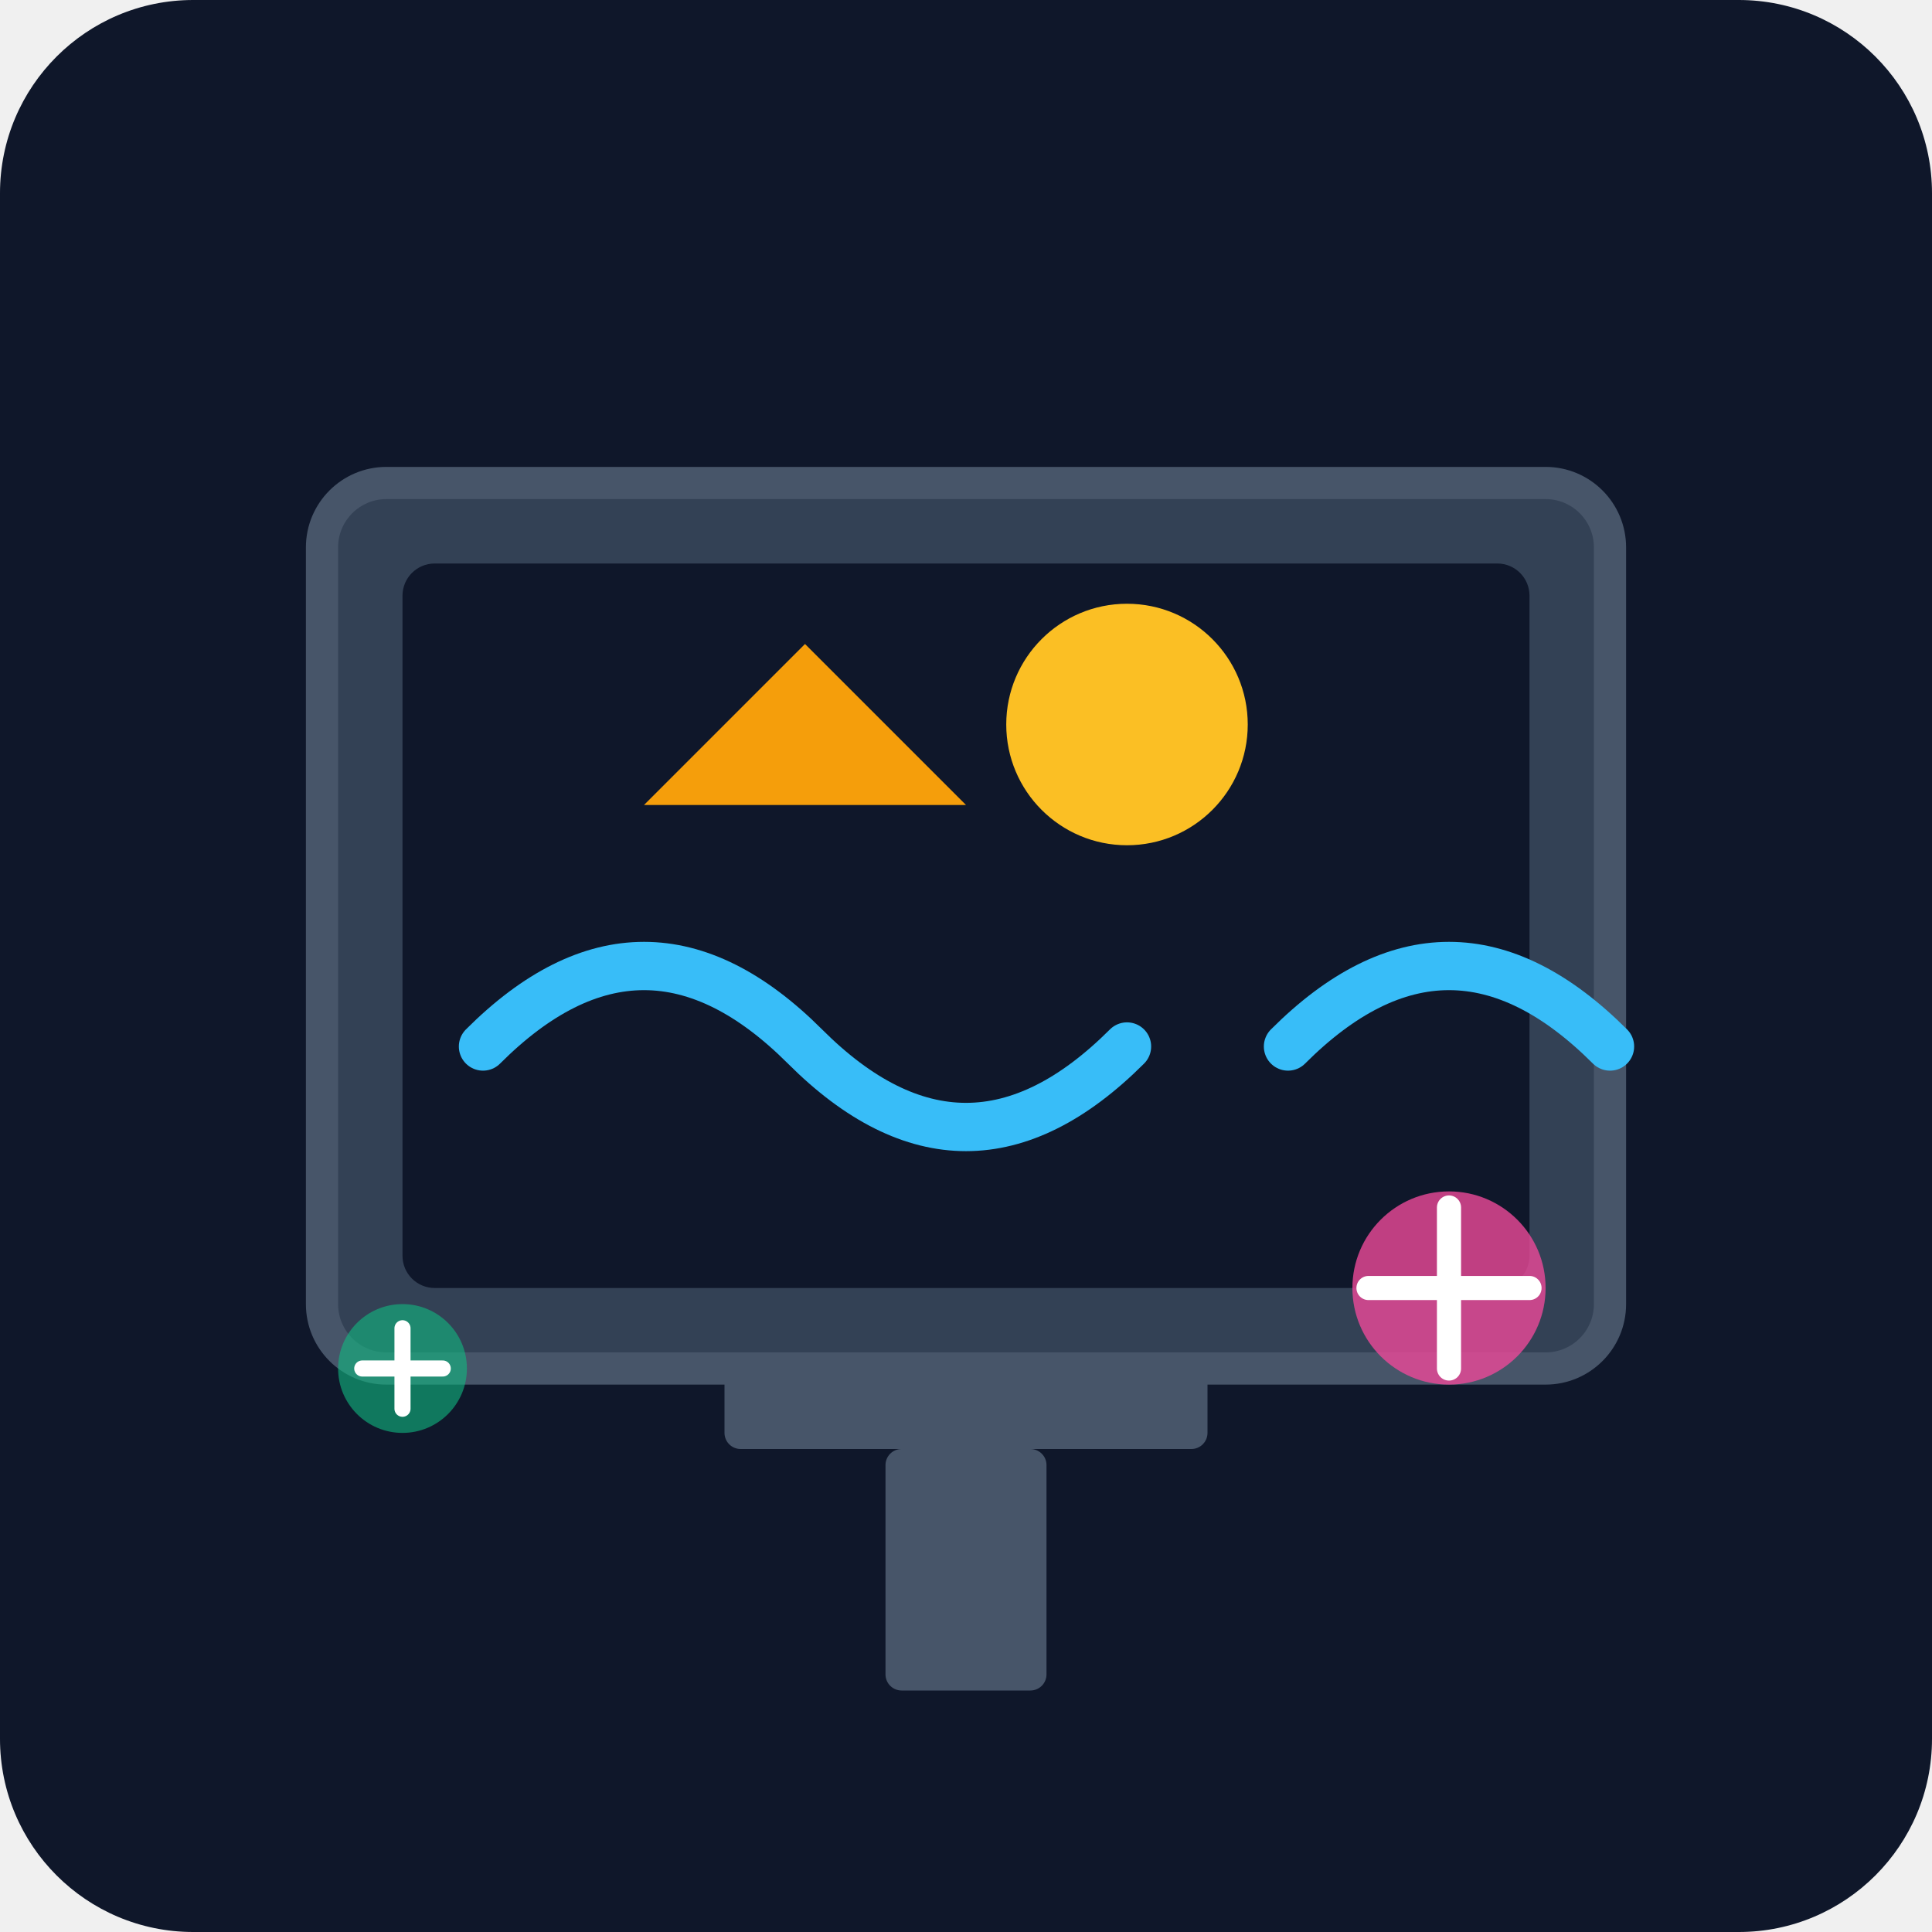
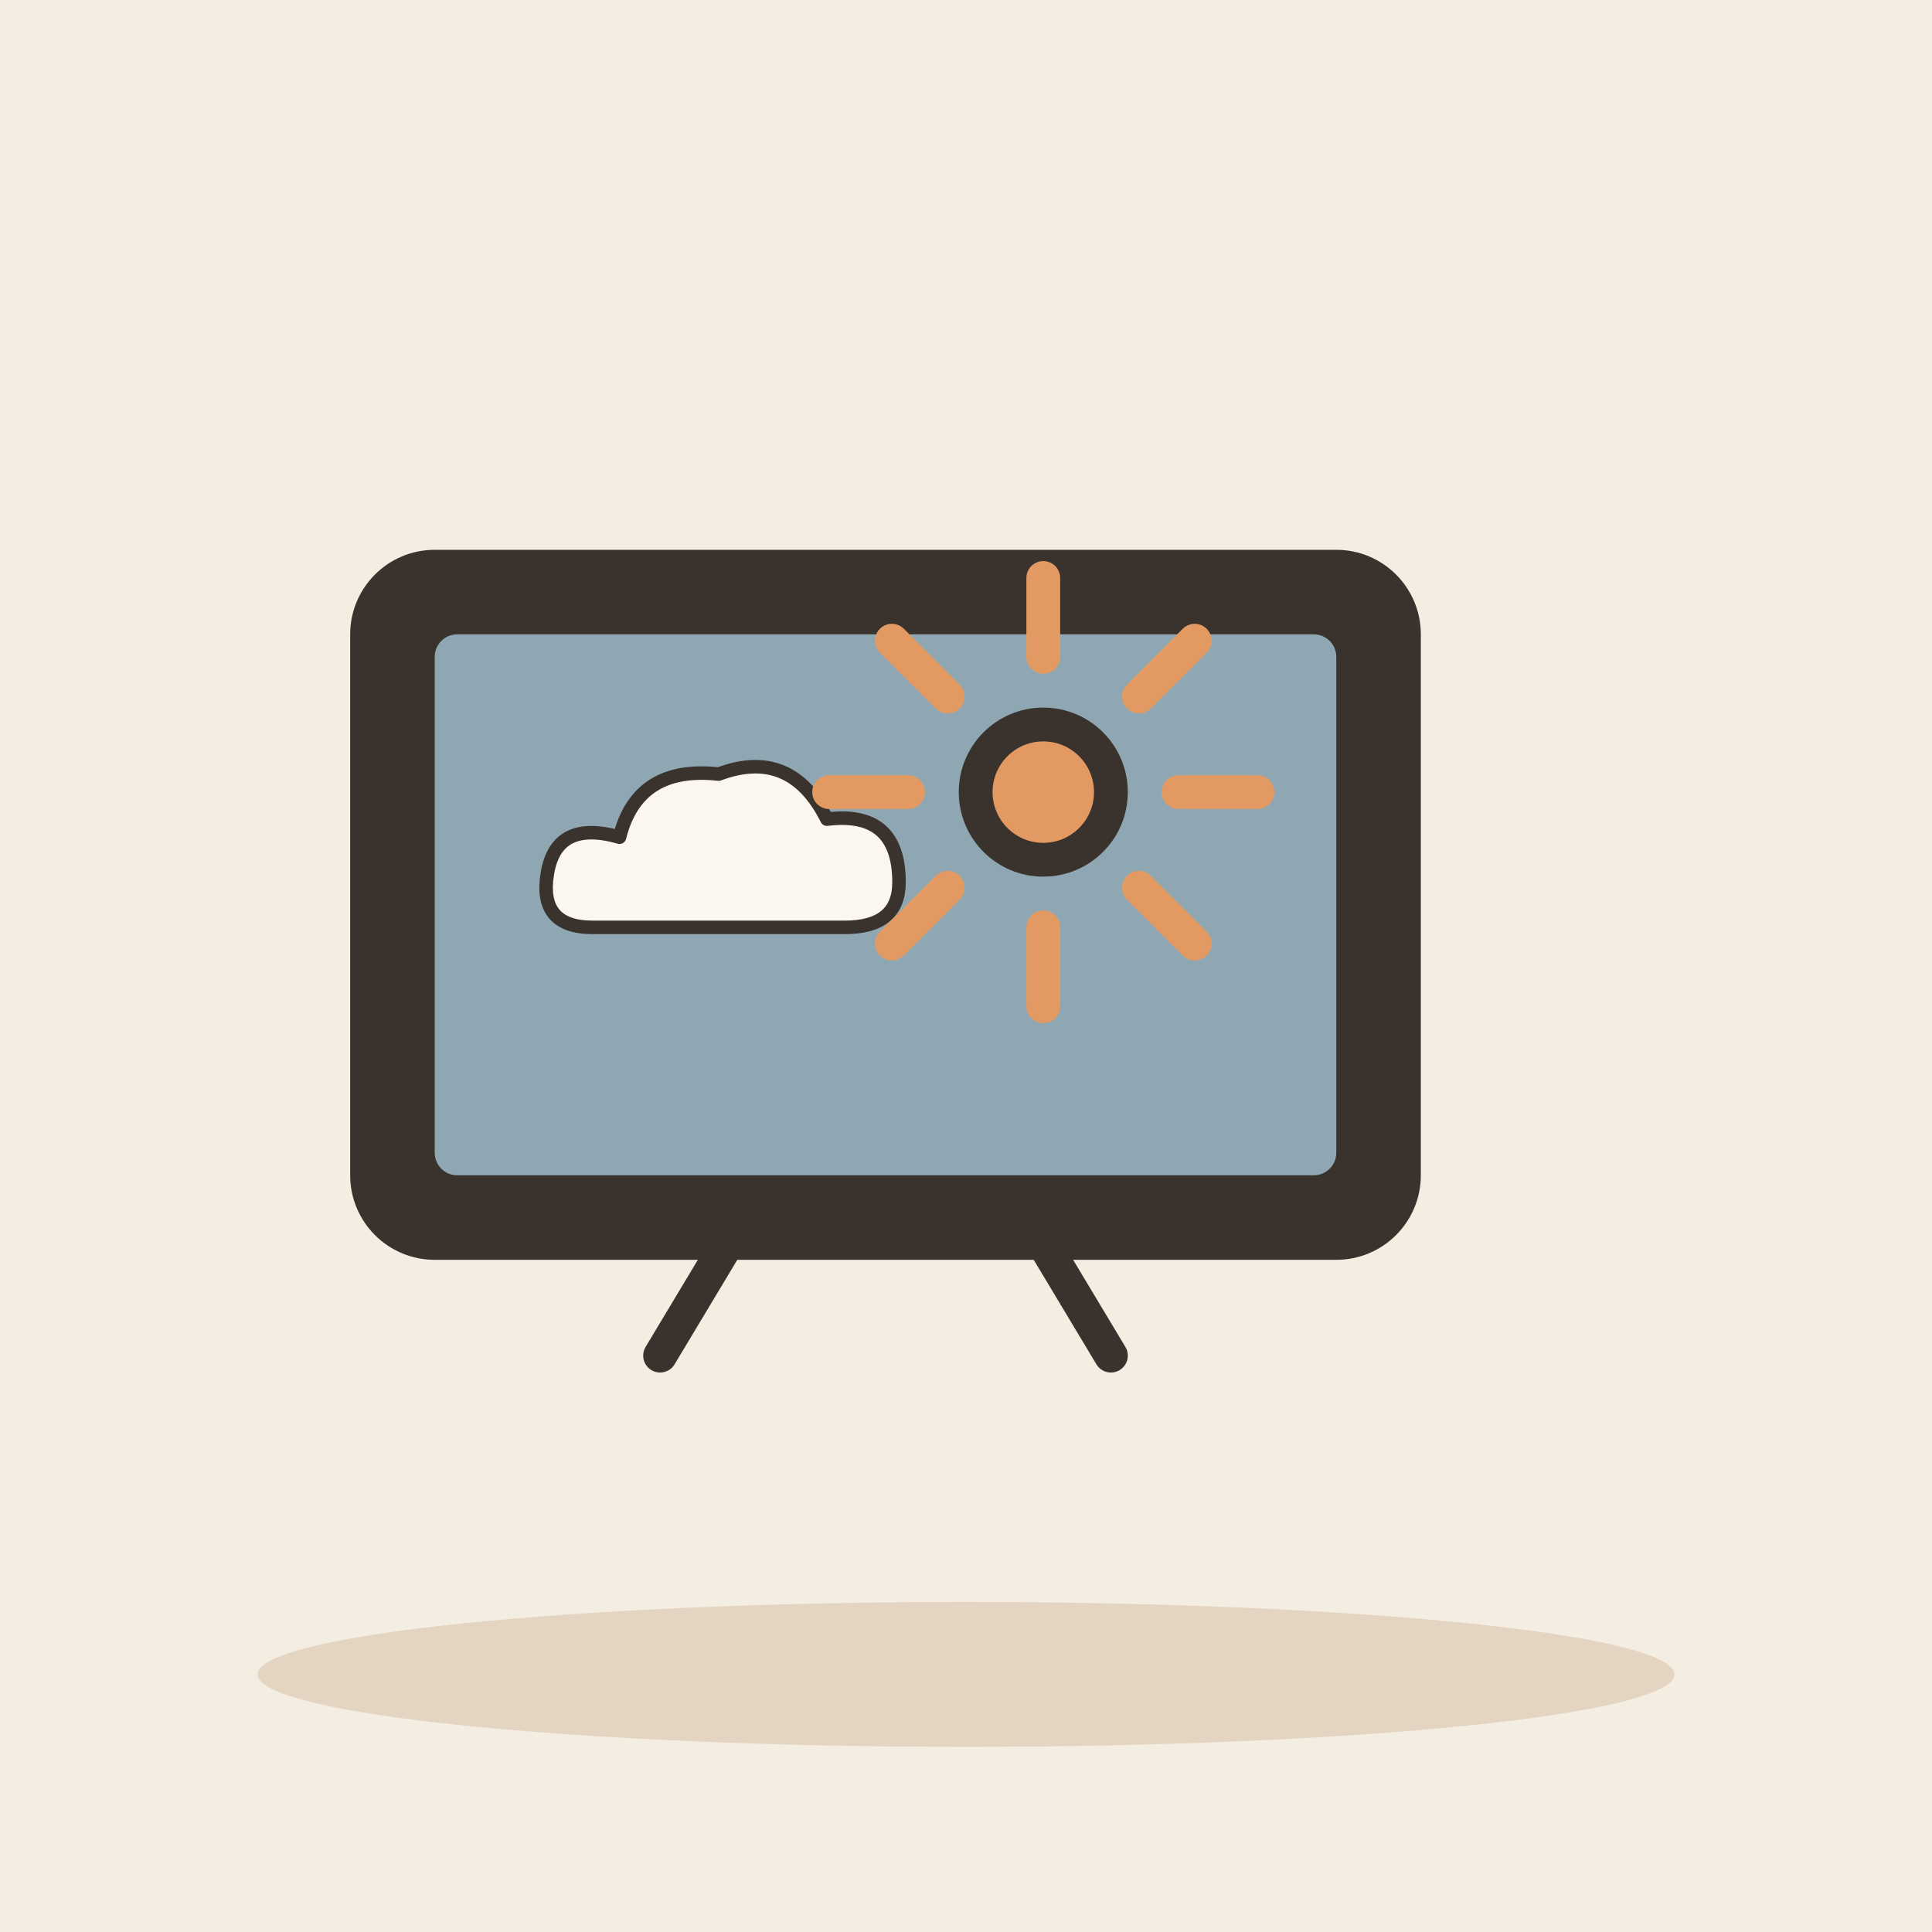
- <svg xmlns="http://www.w3.org/2000/svg" viewBox="0 0 240 240">
-   <defs>
-     <linearGradient id="bg" x1="0" y1="0" x2="0" y2="240">
-       <stop offset="0%" stop-color="#0f172a" />
-       <stop offset="100%" stop-color="#1e293b" />
-     </linearGradient>
-   </defs>
-   <rect width="240" height="240" rx="24" fill="url(#bg)" />
-   <g transform="translate(40, 60)">
-     <rect x="0" y="0" width="160" height="110" rx="8" fill="#334155" stroke="#475569" stroke-width="4" />
-     <rect x="10" y="10" width="140" height="90" rx="4" fill="#0f172a" />
-     <path d="M40 40 L80 40 L60 20 Z" fill="#f59e0b" />
-     <circle cx="100" cy="30" r="15" fill="#fbbf24" />
-     <path d="M20 70 Q40 50 60 70 T100 70" fill="none" stroke="#38bdf8" stroke-width="6" stroke-linecap="round" />
-     <path d="M120 70 Q140 50 160 70" fill="none" stroke="#38bdf8" stroke-width="6" stroke-linecap="round" />
-     <rect x="50" y="110" width="60" height="10" rx="2" fill="#475569" />
-     <rect x="70" y="120" width="20" height="30" rx="2" fill="#475569" />
-   </g>
-   <g transform="translate(160, 140)">
-     <circle cx="20" cy="20" r="12" fill="#ec4899" opacity="0.8" />
-     <path d="M20 10 L20 30 M10 20 L30 20" stroke="#fff" stroke-width="3" stroke-linecap="round" />
-   </g>
-   <g transform="translate(30, 150)">
-     <circle cx="20" cy="20" r="8" fill="#10b981" opacity="0.6" />
-     <path d="M20 15 L20 25 M15 20 L25 20" stroke="#fff" stroke-width="2" stroke-linecap="round" />
+ <svg xmlns="http://www.w3.org/2000/svg" viewBox="0 0 240 240" data-style="editorial">
+   <rect width="240" height="240" fill="#F4EDE2" />
+   <ellipse cx="120" cy="208" rx="88" ry="9" fill="#E3D5C1" />
+   <g transform="translate(110 160) scale(1.4 1.4)">
+     <rect x="-46" y="-64" width="92" height="60" rx="6" fill="#3A332D" stroke="#3A332D" stroke-width="3" stroke-linecap="round" stroke-linejoin="round" />
+     <rect x="-40" y="-58" width="80" height="48" rx="2" fill="#8FA7B3" />
+     <g transform="translate(-14 -36) scale(0.4 0.4)">
+       <path d="M-30 10Q-42 10 -40 -2Q-38 -14 -24 -10Q-20 -26 -2 -24Q14 -30 22 -14Q38 -16 38 0Q38 10 26 10Z" fill="#FBF6EE" stroke="#3A332D" stroke-width="3" stroke-linecap="round" stroke-linejoin="round" />
+     </g>
+     <path d="M26 -44L33 -44" stroke="#E39A62" stroke-width="3" stroke-linecap="round" fill="none" />
+     <path d="M22.485 -35.515L27.435 -30.565" stroke="#E39A62" stroke-width="3" stroke-linecap="round" fill="none" />
+     <path d="M14 -32L14 -25" stroke="#E39A62" stroke-width="3" stroke-linecap="round" fill="none" />
+     <path d="M5.515 -35.515L0.565 -30.565" stroke="#E39A62" stroke-width="3" stroke-linecap="round" fill="none" />
+     <path d="M2 -44L-5 -44" stroke="#E39A62" stroke-width="3" stroke-linecap="round" fill="none" />
+     <path d="M5.515 -52.485L0.565 -57.435" stroke="#E39A62" stroke-width="3" stroke-linecap="round" fill="none" />
+     <path d="M14 -56L14 -63" stroke="#E39A62" stroke-width="3" stroke-linecap="round" fill="none" />
+     <path d="M22.485 -52.485L27.435 -57.435" stroke="#E39A62" stroke-width="3" stroke-linecap="round" fill="none" />
+     <circle cx="14" cy="-44" r="6" fill="#E39A62" stroke="#3A332D" stroke-width="3" stroke-linecap="round" stroke-linejoin="round" />
+     <path d="M-14 -4L-20 6" stroke="#3A332D" stroke-width="3" stroke-linecap="round" fill="none" />
+     <path d="M14 -4L20 6" stroke="#3A332D" stroke-width="3" stroke-linecap="round" fill="none" />
  </g>
</svg>
